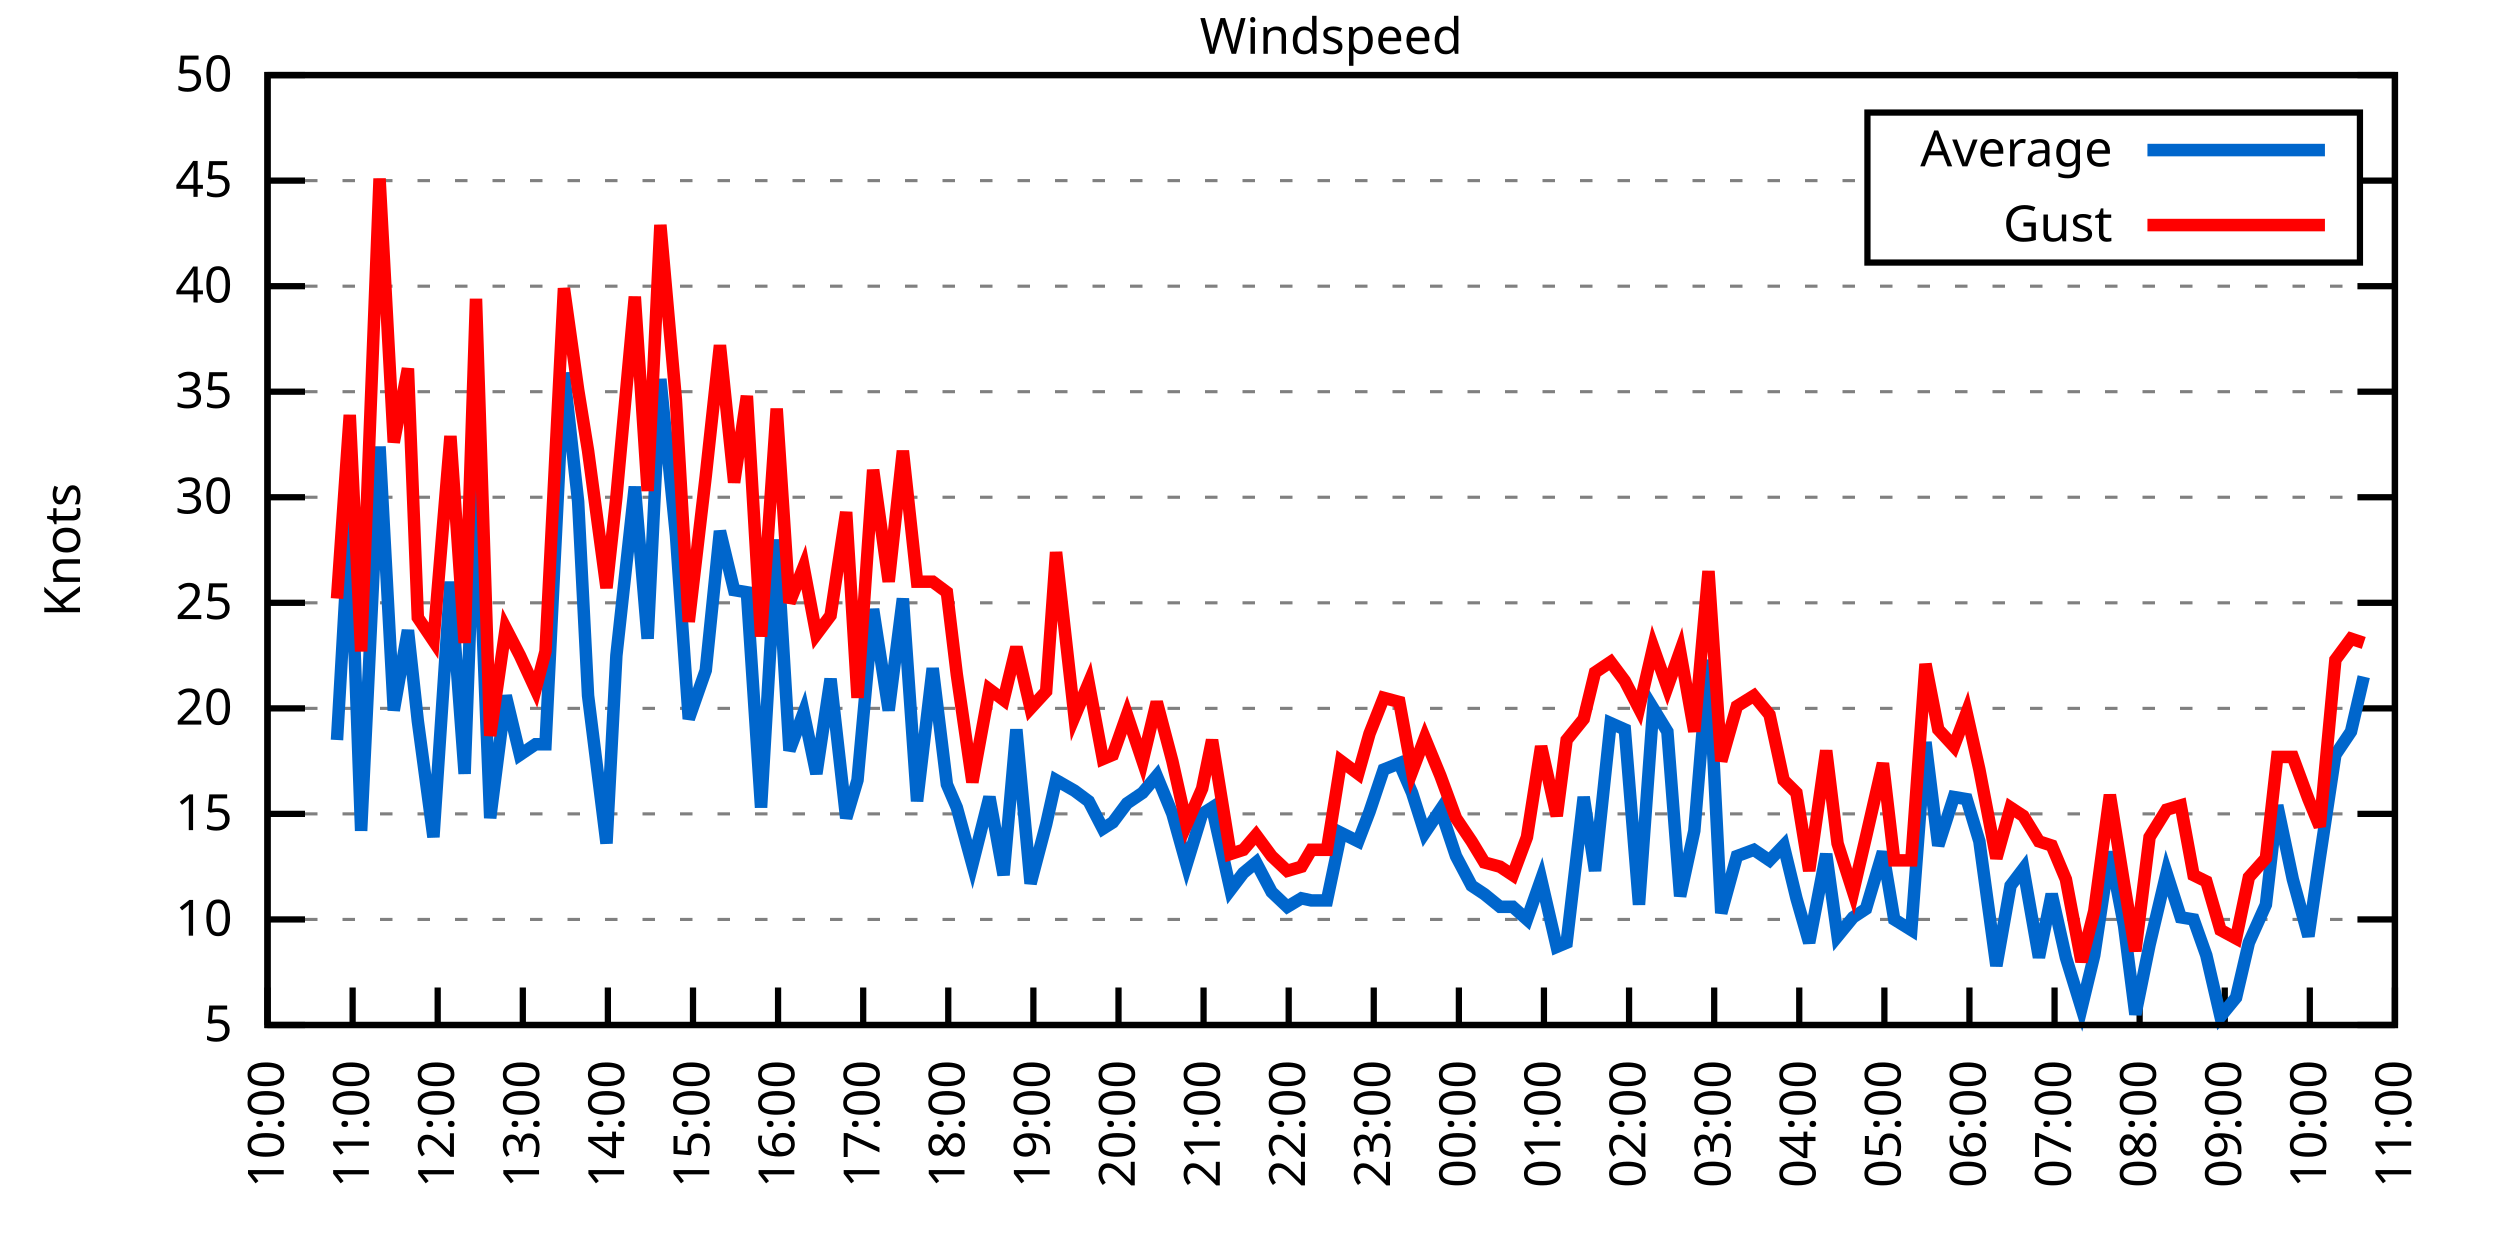
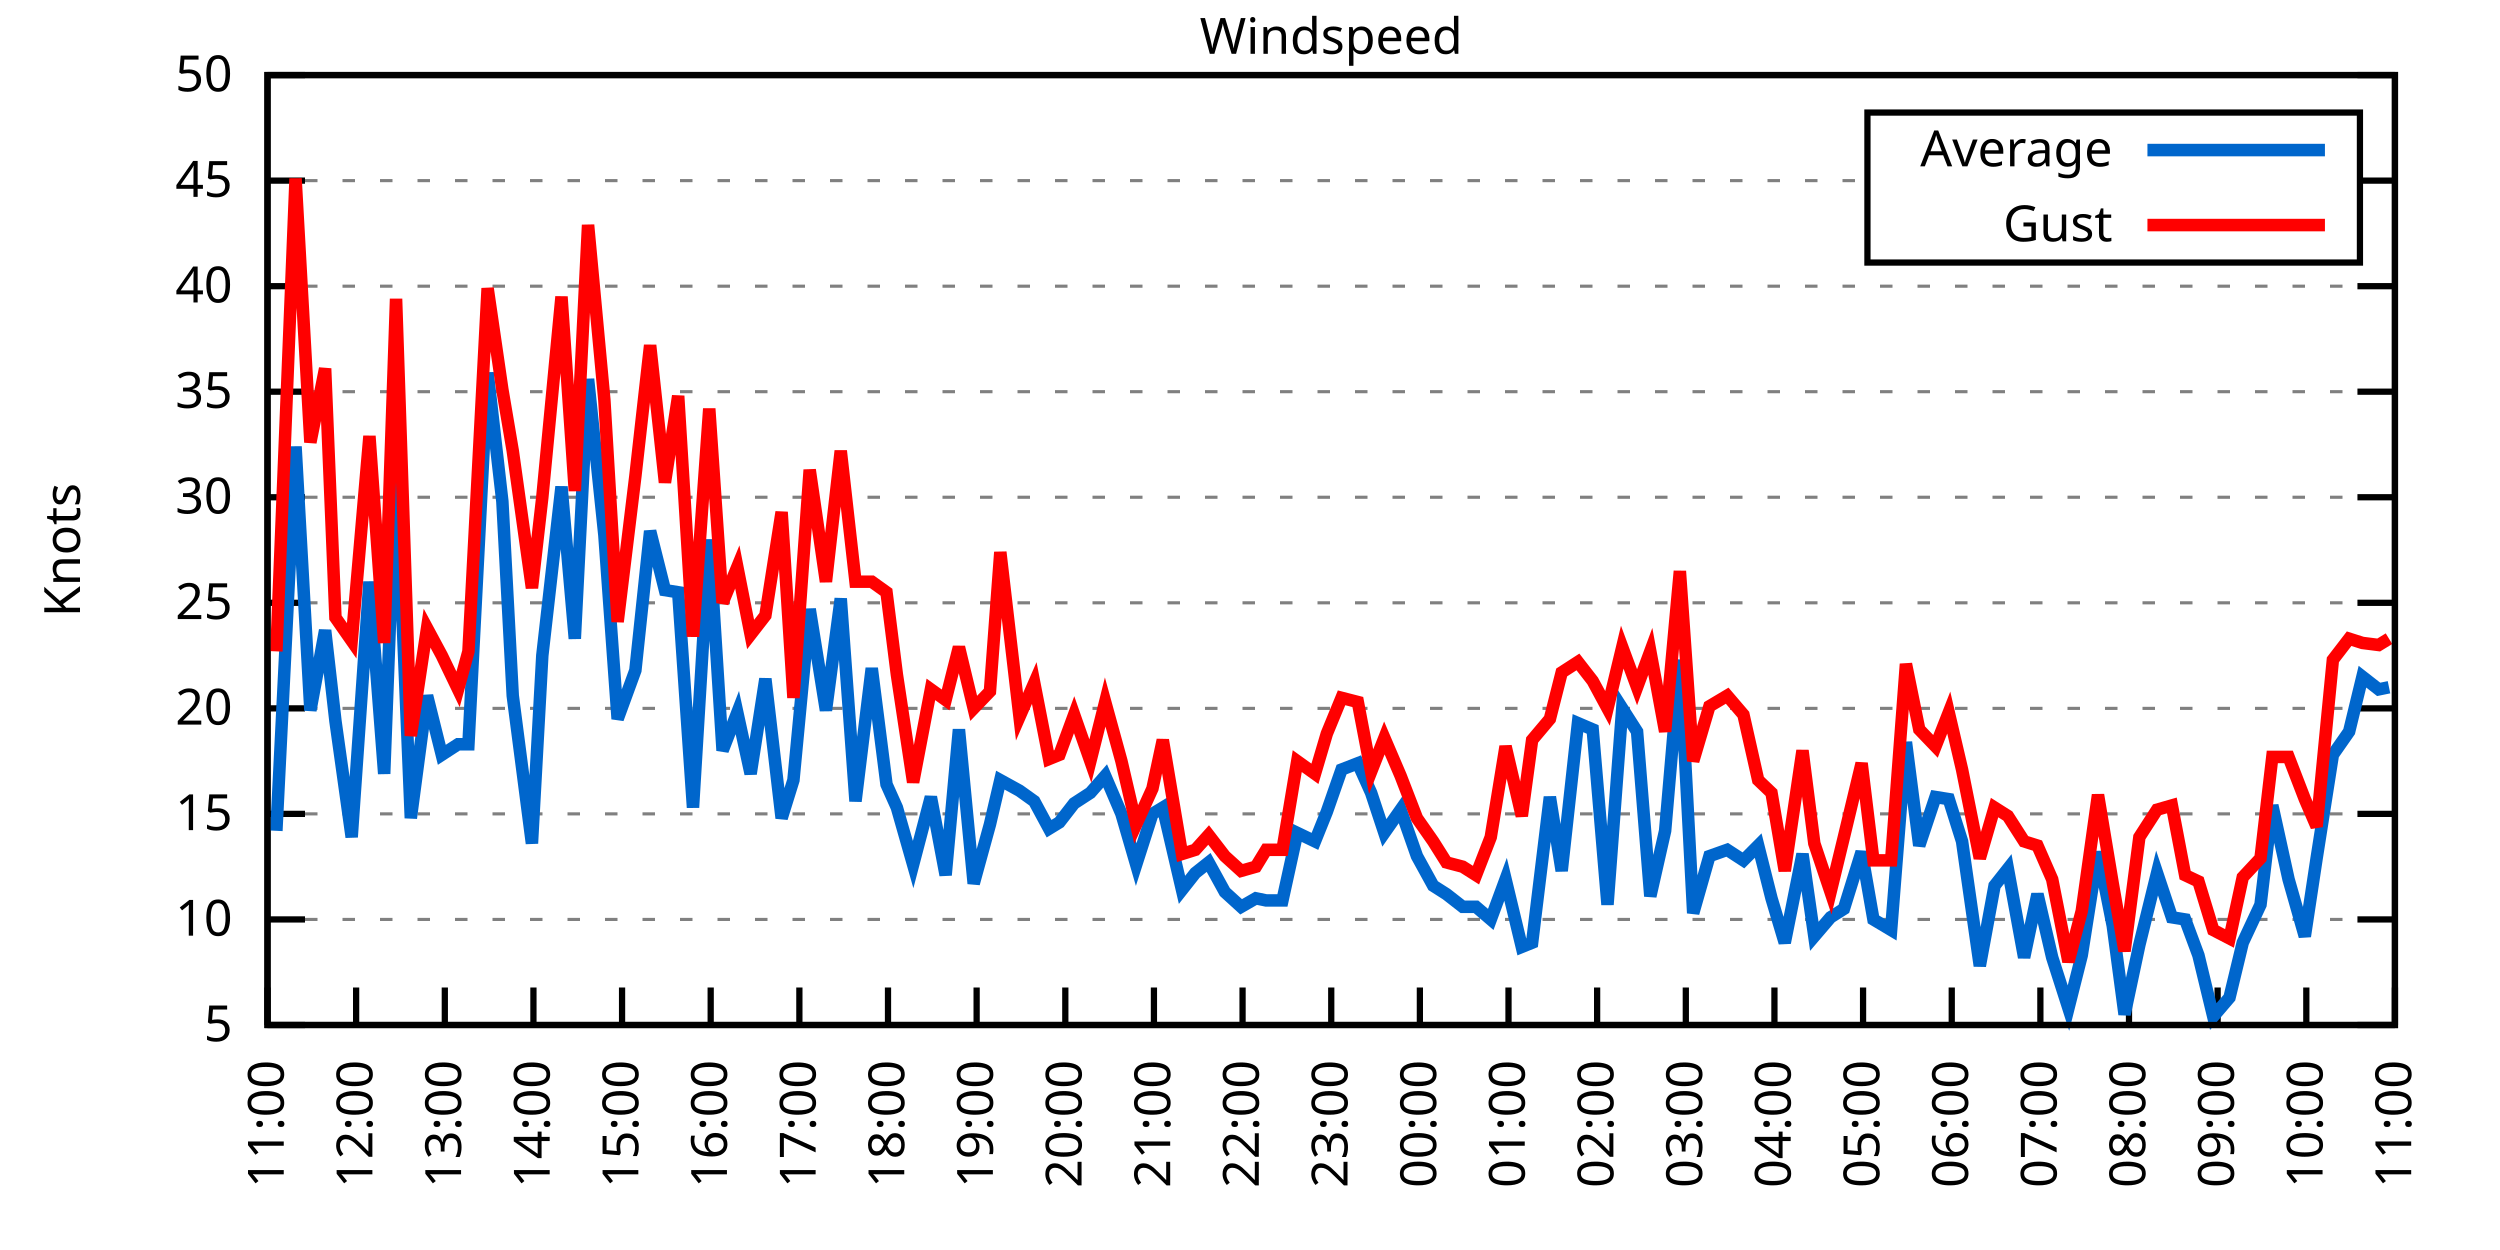
<svg xmlns="http://www.w3.org/2000/svg" xmlns:xlink="http://www.w3.org/1999/xlink" width="400" height="200" viewBox="0 0 400 200">
  <g id="gnuplot_canvas">
    <rect x="0" y="0" width="400" height="200" fill="none" />
    <defs>
      <circle id="gpDot" r="0.5" stroke-width="0.5" stroke="currentColor" />
      <path id="gpPt0" stroke-width="0.333" stroke="currentColor" d="M-1,0 h2 M0,-1 v2" />
      <path id="gpPt1" stroke-width="0.333" stroke="currentColor" d="M-1,-1 L1,1 M1,-1 L-1,1" />
      <path id="gpPt2" stroke-width="0.333" stroke="currentColor" d="M-1,0 L1,0 M0,-1 L0,1 M-1,-1 L1,1 M-1,1 L1,-1" />
      <rect id="gpPt3" stroke-width="0.333" stroke="currentColor" x="-1" y="-1" width="2" height="2" />
      <rect id="gpPt4" stroke-width="0.333" stroke="currentColor" fill="currentColor" x="-1" y="-1" width="2" height="2" />
      <circle id="gpPt5" stroke-width="0.333" stroke="currentColor" cx="0" cy="0" r="1" />
      <use xlink:href="#gpPt5" id="gpPt6" fill="currentColor" stroke="none" />
      <path id="gpPt7" stroke-width="0.333" stroke="currentColor" d="M0,-1.33 L-1.33,0.67 L1.33,0.67 z" />
      <use xlink:href="#gpPt7" id="gpPt8" fill="currentColor" stroke="none" />
      <use xlink:href="#gpPt7" id="gpPt9" stroke="currentColor" transform="rotate(180)" />
      <use xlink:href="#gpPt9" id="gpPt10" fill="currentColor" stroke="none" />
      <use xlink:href="#gpPt3" id="gpPt11" stroke="currentColor" transform="rotate(45)" />
      <use xlink:href="#gpPt11" id="gpPt12" fill="currentColor" stroke="none" />
      <path id="gpPt13" stroke-width="0.333" stroke="currentColor" d="M0,1.330 L1.265,0.411 L0.782,-1.067 L-0.782,-1.076 L-1.265,0.411 z" />
      <use xlink:href="#gpPt13" id="gpPt14" fill="currentColor" stroke="none" />
      <filter id="textbox" filterUnits="objectBoundingBox" x="0" y="0" height="1" width="1">
        <feFlood flood-color="white" flood-opacity="1" result="bgnd" />
        <feComposite in="SourceGraphic" in2="bgnd" operator="atop" />
      </filter>
      <filter id="greybox" filterUnits="objectBoundingBox" x="0" y="0" height="1" width="1">
        <feFlood flood-color="lightgrey" flood-opacity="1" result="grey" />
        <feComposite in="SourceGraphic" in2="grey" operator="atop" />
      </filter>
    </defs>
    <g fill="none" color="white" stroke="currentColor" stroke-width="1.00" stroke-linecap="butt" stroke-linejoin="miter">
</g>
    <g fill="none" color="black" stroke="currentColor" stroke-width="1.00" stroke-linecap="butt" stroke-linejoin="miter">
      <g stroke="none" shape-rendering="crispEdges">
        <polygon fill="rgb(255, 255, 255)" points="42.80,164.00 383.18,164.00 383.18,12.02 42.80,12.02 " />
      </g>
    </g>
    <g fill="none" color="black" stroke="currentColor" stroke-width="1.00" stroke-linecap="butt" stroke-linejoin="miter">
</g>
    <g fill="none" color="black" stroke="black" stroke-width="0.50" stroke-linecap="butt" stroke-linejoin="miter">
</g>
    <g fill="none" color="gray" stroke="currentColor" stroke-width="0.50" stroke-linecap="butt" stroke-linejoin="miter">
      <path stroke="gray" stroke-dasharray="2,4" class="gridline" d="M42.80,164.00 L383.19,164.00  " />
    </g>
    <g fill="none" color="gray" stroke="gray" stroke-width="1.00" stroke-linecap="butt" stroke-linejoin="miter">
</g>
    <g fill="none" color="black" stroke="currentColor" stroke-width="1.00" stroke-linecap="butt" stroke-linejoin="miter">
      <path stroke="black" d="M42.80,164.00 L48.80,164.00 M383.19,164.00 L377.19,164.00  " />
      <g transform="translate(37.20,166.60)" stroke="none" fill="black" font-family="Sans" font-size="8.00" text-anchor="end">
        <text>
          <tspan font-family="Sans"> 5</tspan>
        </text>
      </g>
    </g>
    <g fill="none" color="black" stroke="currentColor" stroke-width="1.00" stroke-linecap="butt" stroke-linejoin="miter">
</g>
    <g fill="none" color="black" stroke="black" stroke-width="0.50" stroke-linecap="butt" stroke-linejoin="miter">
</g>
    <g fill="none" color="gray" stroke="currentColor" stroke-width="0.50" stroke-linecap="butt" stroke-linejoin="miter">
      <path stroke="gray" stroke-dasharray="2,4" class="gridline" d="M42.80,147.11 L383.19,147.11  " />
    </g>
    <g fill="none" color="gray" stroke="gray" stroke-width="1.00" stroke-linecap="butt" stroke-linejoin="miter">
</g>
    <g fill="none" color="black" stroke="currentColor" stroke-width="1.00" stroke-linecap="butt" stroke-linejoin="miter">
      <path stroke="black" d="M42.80,147.11 L48.80,147.11 M383.19,147.11 L377.19,147.11  " />
      <g transform="translate(37.20,149.71)" stroke="none" fill="black" font-family="Sans" font-size="8.00" text-anchor="end">
        <text>
          <tspan font-family="Sans"> 10</tspan>
        </text>
      </g>
    </g>
    <g fill="none" color="black" stroke="currentColor" stroke-width="1.00" stroke-linecap="butt" stroke-linejoin="miter">
</g>
    <g fill="none" color="black" stroke="black" stroke-width="0.50" stroke-linecap="butt" stroke-linejoin="miter">
</g>
    <g fill="none" color="gray" stroke="currentColor" stroke-width="0.50" stroke-linecap="butt" stroke-linejoin="miter">
      <path stroke="gray" stroke-dasharray="2,4" class="gridline" d="M42.80,130.22 L383.19,130.22  " />
    </g>
    <g fill="none" color="gray" stroke="gray" stroke-width="1.00" stroke-linecap="butt" stroke-linejoin="miter">
</g>
    <g fill="none" color="black" stroke="currentColor" stroke-width="1.00" stroke-linecap="butt" stroke-linejoin="miter">
      <path stroke="black" d="M42.80,130.22 L48.80,130.22 M383.19,130.22 L377.19,130.22  " />
      <g transform="translate(37.20,132.82)" stroke="none" fill="black" font-family="Sans" font-size="8.00" text-anchor="end">
        <text>
          <tspan font-family="Sans"> 15</tspan>
        </text>
      </g>
    </g>
    <g fill="none" color="black" stroke="currentColor" stroke-width="1.00" stroke-linecap="butt" stroke-linejoin="miter">
</g>
    <g fill="none" color="black" stroke="black" stroke-width="0.50" stroke-linecap="butt" stroke-linejoin="miter">
</g>
    <g fill="none" color="gray" stroke="currentColor" stroke-width="0.50" stroke-linecap="butt" stroke-linejoin="miter">
      <path stroke="gray" stroke-dasharray="2,4" class="gridline" d="M42.80,113.34 L383.19,113.34  " />
    </g>
    <g fill="none" color="gray" stroke="gray" stroke-width="1.00" stroke-linecap="butt" stroke-linejoin="miter">
</g>
    <g fill="none" color="black" stroke="currentColor" stroke-width="1.00" stroke-linecap="butt" stroke-linejoin="miter">
      <path stroke="black" d="M42.80,113.34 L48.80,113.34 M383.19,113.34 L377.19,113.34  " />
      <g transform="translate(37.20,115.94)" stroke="none" fill="black" font-family="Sans" font-size="8.00" text-anchor="end">
        <text>
          <tspan font-family="Sans"> 20</tspan>
        </text>
      </g>
    </g>
    <g fill="none" color="black" stroke="currentColor" stroke-width="1.00" stroke-linecap="butt" stroke-linejoin="miter">
</g>
    <g fill="none" color="black" stroke="black" stroke-width="0.50" stroke-linecap="butt" stroke-linejoin="miter">
</g>
    <g fill="none" color="gray" stroke="currentColor" stroke-width="0.50" stroke-linecap="butt" stroke-linejoin="miter">
      <path stroke="gray" stroke-dasharray="2,4" class="gridline" d="M42.80,96.45 L383.19,96.45  " />
    </g>
    <g fill="none" color="gray" stroke="gray" stroke-width="1.00" stroke-linecap="butt" stroke-linejoin="miter">
</g>
    <g fill="none" color="black" stroke="currentColor" stroke-width="1.00" stroke-linecap="butt" stroke-linejoin="miter">
      <path stroke="black" d="M42.80,96.45 L48.80,96.45 M383.19,96.45 L377.19,96.45  " />
      <g transform="translate(37.20,99.05)" stroke="none" fill="black" font-family="Sans" font-size="8.00" text-anchor="end">
        <text>
          <tspan font-family="Sans"> 25</tspan>
        </text>
      </g>
    </g>
    <g fill="none" color="black" stroke="currentColor" stroke-width="1.00" stroke-linecap="butt" stroke-linejoin="miter">
</g>
    <g fill="none" color="black" stroke="black" stroke-width="0.50" stroke-linecap="butt" stroke-linejoin="miter">
</g>
    <g fill="none" color="gray" stroke="currentColor" stroke-width="0.50" stroke-linecap="butt" stroke-linejoin="miter">
      <path stroke="gray" stroke-dasharray="2,4" class="gridline" d="M42.80,79.56 L383.19,79.56  " />
    </g>
    <g fill="none" color="gray" stroke="gray" stroke-width="1.00" stroke-linecap="butt" stroke-linejoin="miter">
</g>
    <g fill="none" color="black" stroke="currentColor" stroke-width="1.00" stroke-linecap="butt" stroke-linejoin="miter">
      <path stroke="black" d="M42.80,79.56 L48.80,79.56 M383.19,79.56 L377.19,79.56  " />
      <g transform="translate(37.20,82.16)" stroke="none" fill="black" font-family="Sans" font-size="8.00" text-anchor="end">
        <text>
          <tspan font-family="Sans"> 30</tspan>
        </text>
      </g>
    </g>
    <g fill="none" color="black" stroke="currentColor" stroke-width="1.00" stroke-linecap="butt" stroke-linejoin="miter">
</g>
    <g fill="none" color="black" stroke="black" stroke-width="0.50" stroke-linecap="butt" stroke-linejoin="miter">
</g>
    <g fill="none" color="gray" stroke="currentColor" stroke-width="0.50" stroke-linecap="butt" stroke-linejoin="miter">
      <path stroke="gray" stroke-dasharray="2,4" class="gridline" d="M42.80,62.67 L383.19,62.67  " />
    </g>
    <g fill="none" color="gray" stroke="gray" stroke-width="1.00" stroke-linecap="butt" stroke-linejoin="miter">
</g>
    <g fill="none" color="black" stroke="currentColor" stroke-width="1.00" stroke-linecap="butt" stroke-linejoin="miter">
      <path stroke="black" d="M42.80,62.67 L48.80,62.67 M383.19,62.67 L377.19,62.67  " />
      <g transform="translate(37.20,65.27)" stroke="none" fill="black" font-family="Sans" font-size="8.00" text-anchor="end">
        <text>
          <tspan font-family="Sans"> 35</tspan>
        </text>
      </g>
    </g>
    <g fill="none" color="black" stroke="currentColor" stroke-width="1.00" stroke-linecap="butt" stroke-linejoin="miter">
</g>
    <g fill="none" color="black" stroke="black" stroke-width="0.50" stroke-linecap="butt" stroke-linejoin="miter">
</g>
    <g fill="none" color="gray" stroke="currentColor" stroke-width="0.50" stroke-linecap="butt" stroke-linejoin="miter">
      <path stroke="gray" stroke-dasharray="2,4" class="gridline" d="M42.80,45.79 L383.19,45.79  " />
    </g>
    <g fill="none" color="gray" stroke="gray" stroke-width="1.00" stroke-linecap="butt" stroke-linejoin="miter">
</g>
    <g fill="none" color="black" stroke="currentColor" stroke-width="1.00" stroke-linecap="butt" stroke-linejoin="miter">
      <path stroke="black" d="M42.80,45.79 L48.80,45.79 M383.19,45.79 L377.19,45.79  " />
      <g transform="translate(37.20,48.39)" stroke="none" fill="black" font-family="Sans" font-size="8.00" text-anchor="end">
        <text>
          <tspan font-family="Sans"> 40</tspan>
        </text>
      </g>
    </g>
    <g fill="none" color="black" stroke="currentColor" stroke-width="1.00" stroke-linecap="butt" stroke-linejoin="miter">
</g>
    <g fill="none" color="black" stroke="black" stroke-width="0.50" stroke-linecap="butt" stroke-linejoin="miter">
</g>
    <g fill="none" color="gray" stroke="currentColor" stroke-width="0.50" stroke-linecap="butt" stroke-linejoin="miter">
      <path stroke="gray" stroke-dasharray="2,4" class="gridline" d="M42.80,28.90 L298.79,28.90 M377.59,28.90 L383.19,28.90  " />
    </g>
    <g fill="none" color="gray" stroke="gray" stroke-width="1.00" stroke-linecap="butt" stroke-linejoin="miter">
</g>
    <g fill="none" color="black" stroke="currentColor" stroke-width="1.00" stroke-linecap="butt" stroke-linejoin="miter">
      <path stroke="black" d="M42.80,28.90 L48.80,28.90 M383.19,28.90 L377.19,28.90  " />
      <g transform="translate(37.20,31.50)" stroke="none" fill="black" font-family="Sans" font-size="8.00" text-anchor="end">
        <text>
          <tspan font-family="Sans"> 45</tspan>
        </text>
      </g>
    </g>
    <g fill="none" color="black" stroke="currentColor" stroke-width="1.00" stroke-linecap="butt" stroke-linejoin="miter">
</g>
    <g fill="none" color="black" stroke="black" stroke-width="0.50" stroke-linecap="butt" stroke-linejoin="miter">
</g>
    <g fill="none" color="gray" stroke="currentColor" stroke-width="0.50" stroke-linecap="butt" stroke-linejoin="miter">
      <path stroke="gray" stroke-dasharray="2,4" class="gridline" d="M42.80,12.01 L383.19,12.01  " />
    </g>
    <g fill="none" color="gray" stroke="gray" stroke-width="1.00" stroke-linecap="butt" stroke-linejoin="miter">
</g>
    <g fill="none" color="black" stroke="currentColor" stroke-width="1.00" stroke-linecap="butt" stroke-linejoin="miter">
      <path stroke="black" d="M42.80,12.01 L48.80,12.01 M383.19,12.01 L377.19,12.01  " />
      <g transform="translate(37.20,14.61)" stroke="none" fill="black" font-family="Sans" font-size="8.00" text-anchor="end">
        <text>
          <tspan font-family="Sans"> 50</tspan>
        </text>
      </g>
    </g>
    <g fill="none" color="black" stroke="currentColor" stroke-width="1.00" stroke-linecap="butt" stroke-linejoin="miter">
      <path stroke="black" d="M42.80,164.00 L42.80,158.00  " />
      <g transform="translate(45.40,169.60) rotate(270.00)" stroke="none" fill="black" font-family="Sans" font-size="8.00" text-anchor="end">
        <text>
-           <tspan font-family="Sans">10:00</tspan>
-         </text>
-       </g>
-     </g>
-     <g fill="none" color="black" stroke="currentColor" stroke-width="1.00" stroke-linecap="butt" stroke-linejoin="miter">
-       <path stroke="black" d="M56.42,164.00 L56.42,158.00  " />
-       <g transform="translate(59.02,169.60) rotate(270.00)" stroke="none" fill="black" font-family="Sans" font-size="8.00" text-anchor="end">
-         <text>
          <tspan font-family="Sans">11:00</tspan>
        </text>
      </g>
    </g>
    <g fill="none" color="black" stroke="currentColor" stroke-width="1.00" stroke-linecap="butt" stroke-linejoin="miter">
-       <path stroke="black" d="M70.03,164.00 L70.03,158.00  " />
-       <g transform="translate(72.63,169.60) rotate(270.00)" stroke="none" fill="black" font-family="Sans" font-size="8.00" text-anchor="end">
+       <path stroke="black" d="M56.98,164.00 L56.98,158.00  " />
+       <g transform="translate(59.58,169.60) rotate(270.00)" stroke="none" fill="black" font-family="Sans" font-size="8.00" text-anchor="end">
        <text>
          <tspan font-family="Sans">12:00</tspan>
        </text>
      </g>
    </g>
    <g fill="none" color="black" stroke="currentColor" stroke-width="1.00" stroke-linecap="butt" stroke-linejoin="miter">
-       <path stroke="black" d="M83.65,164.00 L83.65,158.00  " />
-       <g transform="translate(86.25,169.60) rotate(270.00)" stroke="none" fill="black" font-family="Sans" font-size="8.00" text-anchor="end">
+       <path stroke="black" d="M71.17,164.00 L71.17,158.00  " />
+       <g transform="translate(73.77,169.60) rotate(270.00)" stroke="none" fill="black" font-family="Sans" font-size="8.00" text-anchor="end">
        <text>
          <tspan font-family="Sans">13:00</tspan>
        </text>
      </g>
    </g>
    <g fill="none" color="black" stroke="currentColor" stroke-width="1.00" stroke-linecap="butt" stroke-linejoin="miter">
-       <path stroke="black" d="M97.26,164.00 L97.26,158.00  " />
-       <g transform="translate(99.86,169.60) rotate(270.00)" stroke="none" fill="black" font-family="Sans" font-size="8.00" text-anchor="end">
+       <path stroke="black" d="M85.35,164.00 L85.35,158.00  " />
+       <g transform="translate(87.95,169.60) rotate(270.00)" stroke="none" fill="black" font-family="Sans" font-size="8.00" text-anchor="end">
        <text>
          <tspan font-family="Sans">14:00</tspan>
        </text>
      </g>
    </g>
    <g fill="none" color="black" stroke="currentColor" stroke-width="1.00" stroke-linecap="butt" stroke-linejoin="miter">
-       <path stroke="black" d="M110.88,164.00 L110.88,158.00  " />
-       <g transform="translate(113.48,169.60) rotate(270.00)" stroke="none" fill="black" font-family="Sans" font-size="8.00" text-anchor="end">
+       <path stroke="black" d="M99.53,164.00 L99.53,158.00  " />
+       <g transform="translate(102.13,169.60) rotate(270.00)" stroke="none" fill="black" font-family="Sans" font-size="8.00" text-anchor="end">
        <text>
          <tspan font-family="Sans">15:00</tspan>
        </text>
      </g>
    </g>
    <g fill="none" color="black" stroke="currentColor" stroke-width="1.00" stroke-linecap="butt" stroke-linejoin="miter">
-       <path stroke="black" d="M124.49,164.00 L124.49,158.00  " />
-       <g transform="translate(127.09,169.60) rotate(270.00)" stroke="none" fill="black" font-family="Sans" font-size="8.00" text-anchor="end">
+       <path stroke="black" d="M113.71,164.00 L113.71,158.00  " />
+       <g transform="translate(116.31,169.60) rotate(270.00)" stroke="none" fill="black" font-family="Sans" font-size="8.00" text-anchor="end">
        <text>
          <tspan font-family="Sans">16:00</tspan>
        </text>
      </g>
    </g>
    <g fill="none" color="black" stroke="currentColor" stroke-width="1.00" stroke-linecap="butt" stroke-linejoin="miter">
-       <path stroke="black" d="M138.11,164.00 L138.11,158.00  " />
-       <g transform="translate(140.71,169.60) rotate(270.00)" stroke="none" fill="black" font-family="Sans" font-size="8.00" text-anchor="end">
+       <path stroke="black" d="M127.90,164.00 L127.90,158.00  " />
+       <g transform="translate(130.50,169.60) rotate(270.00)" stroke="none" fill="black" font-family="Sans" font-size="8.00" text-anchor="end">
        <text>
          <tspan font-family="Sans">17:00</tspan>
        </text>
      </g>
    </g>
    <g fill="none" color="black" stroke="currentColor" stroke-width="1.00" stroke-linecap="butt" stroke-linejoin="miter">
-       <path stroke="black" d="M151.72,164.00 L151.72,158.00  " />
-       <g transform="translate(154.32,169.60) rotate(270.00)" stroke="none" fill="black" font-family="Sans" font-size="8.00" text-anchor="end">
+       <path stroke="black" d="M142.08,164.00 L142.08,158.00  " />
+       <g transform="translate(144.68,169.60) rotate(270.00)" stroke="none" fill="black" font-family="Sans" font-size="8.00" text-anchor="end">
        <text>
          <tspan font-family="Sans">18:00</tspan>
        </text>
      </g>
    </g>
    <g fill="none" color="black" stroke="currentColor" stroke-width="1.00" stroke-linecap="butt" stroke-linejoin="miter">
-       <path stroke="black" d="M165.34,164.00 L165.34,158.00  " />
-       <g transform="translate(167.94,169.60) rotate(270.00)" stroke="none" fill="black" font-family="Sans" font-size="8.00" text-anchor="end">
+       <path stroke="black" d="M156.26,164.00 L156.26,158.00  " />
+       <g transform="translate(158.86,169.60) rotate(270.00)" stroke="none" fill="black" font-family="Sans" font-size="8.00" text-anchor="end">
        <text>
          <tspan font-family="Sans">19:00</tspan>
        </text>
      </g>
    </g>
    <g fill="none" color="black" stroke="currentColor" stroke-width="1.00" stroke-linecap="butt" stroke-linejoin="miter">
-       <path stroke="black" d="M178.96,164.00 L178.96,158.00  " />
-       <g transform="translate(181.56,169.60) rotate(270.00)" stroke="none" fill="black" font-family="Sans" font-size="8.00" text-anchor="end">
+       <path stroke="black" d="M170.45,164.00 L170.45,158.00  " />
+       <g transform="translate(173.05,169.60) rotate(270.00)" stroke="none" fill="black" font-family="Sans" font-size="8.00" text-anchor="end">
        <text>
          <tspan font-family="Sans">20:00</tspan>
        </text>
      </g>
    </g>
    <g fill="none" color="black" stroke="currentColor" stroke-width="1.00" stroke-linecap="butt" stroke-linejoin="miter">
-       <path stroke="black" d="M192.57,164.00 L192.57,158.00  " />
-       <g transform="translate(195.17,169.60) rotate(270.00)" stroke="none" fill="black" font-family="Sans" font-size="8.00" text-anchor="end">
+       <path stroke="black" d="M184.63,164.00 L184.63,158.00  " />
+       <g transform="translate(187.23,169.60) rotate(270.00)" stroke="none" fill="black" font-family="Sans" font-size="8.00" text-anchor="end">
        <text>
          <tspan font-family="Sans">21:00</tspan>
        </text>
      </g>
    </g>
    <g fill="none" color="black" stroke="currentColor" stroke-width="1.00" stroke-linecap="butt" stroke-linejoin="miter">
-       <path stroke="black" d="M206.19,164.00 L206.19,158.00  " />
-       <g transform="translate(208.79,169.60) rotate(270.00)" stroke="none" fill="black" font-family="Sans" font-size="8.00" text-anchor="end">
+       <path stroke="black" d="M198.81,164.00 L198.81,158.00  " />
+       <g transform="translate(201.41,169.60) rotate(270.00)" stroke="none" fill="black" font-family="Sans" font-size="8.00" text-anchor="end">
        <text>
          <tspan font-family="Sans">22:00</tspan>
        </text>
      </g>
    </g>
    <g fill="none" color="black" stroke="currentColor" stroke-width="1.00" stroke-linecap="butt" stroke-linejoin="miter">
-       <path stroke="black" d="M219.80,164.00 L219.80,158.00  " />
-       <g transform="translate(222.40,169.60) rotate(270.00)" stroke="none" fill="black" font-family="Sans" font-size="8.00" text-anchor="end">
+       <path stroke="black" d="M213.00,164.00 L213.00,158.00  " />
+       <g transform="translate(215.60,169.60) rotate(270.00)" stroke="none" fill="black" font-family="Sans" font-size="8.00" text-anchor="end">
        <text>
          <tspan font-family="Sans">23:00</tspan>
        </text>
      </g>
    </g>
    <g fill="none" color="black" stroke="currentColor" stroke-width="1.00" stroke-linecap="butt" stroke-linejoin="miter">
-       <path stroke="black" d="M233.42,164.00 L233.42,158.00  " />
-       <g transform="translate(236.02,169.60) rotate(270.00)" stroke="none" fill="black" font-family="Sans" font-size="8.00" text-anchor="end">
+       <path stroke="black" d="M227.18,164.00 L227.18,158.00  " />
+       <g transform="translate(229.78,169.60) rotate(270.00)" stroke="none" fill="black" font-family="Sans" font-size="8.00" text-anchor="end">
        <text>
          <tspan font-family="Sans">00:00</tspan>
        </text>
      </g>
    </g>
    <g fill="none" color="black" stroke="currentColor" stroke-width="1.00" stroke-linecap="butt" stroke-linejoin="miter">
-       <path stroke="black" d="M247.03,164.00 L247.03,158.00  " />
-       <g transform="translate(249.63,169.60) rotate(270.00)" stroke="none" fill="black" font-family="Sans" font-size="8.00" text-anchor="end">
+       <path stroke="black" d="M241.36,164.00 L241.36,158.00  " />
+       <g transform="translate(243.96,169.60) rotate(270.00)" stroke="none" fill="black" font-family="Sans" font-size="8.00" text-anchor="end">
        <text>
          <tspan font-family="Sans">01:00</tspan>
        </text>
      </g>
    </g>
    <g fill="none" color="black" stroke="currentColor" stroke-width="1.00" stroke-linecap="butt" stroke-linejoin="miter">
-       <path stroke="black" d="M260.65,164.00 L260.65,158.00  " />
-       <g transform="translate(263.25,169.60) rotate(270.00)" stroke="none" fill="black" font-family="Sans" font-size="8.00" text-anchor="end">
+       <path stroke="black" d="M255.54,164.00 L255.54,158.00  " />
+       <g transform="translate(258.14,169.60) rotate(270.00)" stroke="none" fill="black" font-family="Sans" font-size="8.00" text-anchor="end">
        <text>
          <tspan font-family="Sans">02:00</tspan>
        </text>
      </g>
    </g>
    <g fill="none" color="black" stroke="currentColor" stroke-width="1.00" stroke-linecap="butt" stroke-linejoin="miter">
-       <path stroke="black" d="M274.27,164.00 L274.27,158.00  " />
-       <g transform="translate(276.87,169.60) rotate(270.00)" stroke="none" fill="black" font-family="Sans" font-size="8.00" text-anchor="end">
+       <path stroke="black" d="M269.73,164.00 L269.73,158.00  " />
+       <g transform="translate(272.33,169.60) rotate(270.00)" stroke="none" fill="black" font-family="Sans" font-size="8.00" text-anchor="end">
        <text>
          <tspan font-family="Sans">03:00</tspan>
        </text>
      </g>
    </g>
    <g fill="none" color="black" stroke="currentColor" stroke-width="1.00" stroke-linecap="butt" stroke-linejoin="miter">
-       <path stroke="black" d="M287.88,164.00 L287.88,158.00  " />
-       <g transform="translate(290.48,169.60) rotate(270.00)" stroke="none" fill="black" font-family="Sans" font-size="8.00" text-anchor="end">
+       <path stroke="black" d="M283.91,164.00 L283.91,158.00  " />
+       <g transform="translate(286.51,169.60) rotate(270.00)" stroke="none" fill="black" font-family="Sans" font-size="8.00" text-anchor="end">
        <text>
          <tspan font-family="Sans">04:00</tspan>
        </text>
      </g>
    </g>
    <g fill="none" color="black" stroke="currentColor" stroke-width="1.00" stroke-linecap="butt" stroke-linejoin="miter">
-       <path stroke="black" d="M301.50,164.00 L301.50,158.00  " />
-       <g transform="translate(304.10,169.60) rotate(270.00)" stroke="none" fill="black" font-family="Sans" font-size="8.00" text-anchor="end">
+       <path stroke="black" d="M298.09,164.00 L298.09,158.00  " />
+       <g transform="translate(300.69,169.60) rotate(270.00)" stroke="none" fill="black" font-family="Sans" font-size="8.00" text-anchor="end">
        <text>
          <tspan font-family="Sans">05:00</tspan>
        </text>
      </g>
    </g>
    <g fill="none" color="black" stroke="currentColor" stroke-width="1.00" stroke-linecap="butt" stroke-linejoin="miter">
-       <path stroke="black" d="M315.11,164.00 L315.11,158.00  " />
-       <g transform="translate(317.71,169.60) rotate(270.00)" stroke="none" fill="black" font-family="Sans" font-size="8.00" text-anchor="end">
+       <path stroke="black" d="M312.28,164.00 L312.28,158.00  " />
+       <g transform="translate(314.88,169.60) rotate(270.00)" stroke="none" fill="black" font-family="Sans" font-size="8.00" text-anchor="end">
        <text>
          <tspan font-family="Sans">06:00</tspan>
        </text>
      </g>
    </g>
    <g fill="none" color="black" stroke="currentColor" stroke-width="1.00" stroke-linecap="butt" stroke-linejoin="miter">
-       <path stroke="black" d="M328.73,164.00 L328.73,158.00  " />
-       <g transform="translate(331.33,169.60) rotate(270.00)" stroke="none" fill="black" font-family="Sans" font-size="8.00" text-anchor="end">
+       <path stroke="black" d="M326.46,164.00 L326.46,158.00  " />
+       <g transform="translate(329.06,169.60) rotate(270.00)" stroke="none" fill="black" font-family="Sans" font-size="8.00" text-anchor="end">
        <text>
          <tspan font-family="Sans">07:00</tspan>
        </text>
      </g>
    </g>
    <g fill="none" color="black" stroke="currentColor" stroke-width="1.00" stroke-linecap="butt" stroke-linejoin="miter">
-       <path stroke="black" d="M342.34,164.00 L342.34,158.00  " />
-       <g transform="translate(344.94,169.60) rotate(270.00)" stroke="none" fill="black" font-family="Sans" font-size="8.00" text-anchor="end">
+       <path stroke="black" d="M340.64,164.00 L340.64,158.00  " />
+       <g transform="translate(343.24,169.60) rotate(270.00)" stroke="none" fill="black" font-family="Sans" font-size="8.00" text-anchor="end">
        <text>
          <tspan font-family="Sans">08:00</tspan>
        </text>
      </g>
    </g>
    <g fill="none" color="black" stroke="currentColor" stroke-width="1.00" stroke-linecap="butt" stroke-linejoin="miter">
-       <path stroke="black" d="M355.96,164.00 L355.96,158.00  " />
-       <g transform="translate(358.56,169.60) rotate(270.00)" stroke="none" fill="black" font-family="Sans" font-size="8.00" text-anchor="end">
+       <path stroke="black" d="M354.82,164.00 L354.82,158.00  " />
+       <g transform="translate(357.42,169.60) rotate(270.00)" stroke="none" fill="black" font-family="Sans" font-size="8.00" text-anchor="end">
        <text>
          <tspan font-family="Sans">09:00</tspan>
        </text>
      </g>
    </g>
    <g fill="none" color="black" stroke="currentColor" stroke-width="1.00" stroke-linecap="butt" stroke-linejoin="miter">
-       <path stroke="black" d="M369.57,164.00 L369.57,158.00  " />
-       <g transform="translate(372.17,169.60) rotate(270.00)" stroke="none" fill="black" font-family="Sans" font-size="8.00" text-anchor="end">
+       <path stroke="black" d="M369.01,164.00 L369.01,158.00  " />
+       <g transform="translate(371.61,169.60) rotate(270.00)" stroke="none" fill="black" font-family="Sans" font-size="8.00" text-anchor="end">
        <text>
          <tspan font-family="Sans">10:00</tspan>
        </text>
      </g>
    </g>
    <g fill="none" color="black" stroke="currentColor" stroke-width="1.00" stroke-linecap="butt" stroke-linejoin="miter">
      <path stroke="black" d="M383.19,164.00 L383.19,158.00  " />
      <g transform="translate(385.79,169.60) rotate(270.00)" stroke="none" fill="black" font-family="Sans" font-size="8.00" text-anchor="end">
        <text>
          <tspan font-family="Sans">11:00</tspan>
        </text>
      </g>
    </g>
    <g fill="none" color="black" stroke="currentColor" stroke-width="1.00" stroke-linecap="butt" stroke-linejoin="miter">
</g>
    <g fill="none" color="black" stroke="currentColor" stroke-width="1.00" stroke-linecap="butt" stroke-linejoin="miter">
      <path stroke="black" d="M42.80,12.01 L42.80,164.00 L383.19,164.00 L383.19,12.01 L42.80,12.01 Z  " />
    </g>
    <g fill="none" color="black" stroke="currentColor" stroke-width="1.00" stroke-linecap="butt" stroke-linejoin="miter">
</g>
    <g fill="none" color="black" stroke="currentColor" stroke-width="1.00" stroke-linecap="butt" stroke-linejoin="miter">
      <path stroke="black" d="M298.79,42.01 L298.79,18.01 L377.59,18.01 L377.59,42.01 L298.79,42.01 Z  " />
    </g>
    <g id="Windspeed_plot_1">
      <g fill="none" color="white" stroke="black" stroke-width="2.00" stroke-linecap="butt" stroke-linejoin="miter">
</g>
      <g fill="none" color="black" stroke="currentColor" stroke-width="2.00" stroke-linecap="butt" stroke-linejoin="miter">
        <g transform="translate(337.99,26.61)" stroke="none" fill="black" font-family="Sans" font-size="8.00" text-anchor="end">
          <text>
            <tspan font-family="Sans">Average</tspan>
          </text>
        </g>
      </g>
      <g fill="none" color="black" stroke="currentColor" stroke-width="2.00" stroke-linecap="butt" stroke-linejoin="miter">
-         <path stroke="rgb(  0, 102, 204)" d="M343.59,24.01 L371.99,24.01 M53.92,118.40 L55.96,82.94 L57.78,132.93 L60.73,71.45 L63.00,113.67 L65.27,100.84   L66.85,115.36 L69.35,133.94 L72.07,93.07 L74.34,123.81 L76.16,74.16 L78.43,130.90 L80.92,111.31 L83.19,120.77   L85.69,119.08 L87.28,119.08 L90.23,59.63 L92.50,80.24 L94.09,111.31 L97.04,134.95 L98.62,104.89 L101.57,77.87   L103.62,102.19 L105.66,60.65 L108.15,85.64 L110.20,115.03 L112.92,107.26 L115.19,84.97 L117.46,94.42 L119.50,94.76   L121.77,129.21 L124.27,86.32 L126.31,120.09 L128.58,114.01 L130.62,123.81 L132.89,108.61 L135.39,130.90 L137.20,124.82   L139.70,97.46 L142.19,113.67 L144.46,95.77 L146.73,128.20 L149.23,106.92 L151.50,125.50 L153.09,129.21 L155.58,138.33   L158.31,127.52 L160.57,140.02 L162.62,116.71 L164.89,141.37 L167.38,131.91 L168.97,124.82 L171.92,126.51 L174.19,128.20   L176.46,132.59 L178.05,131.58 L180.32,128.54 L182.81,126.85 L185.08,124.14 L187.58,130.22 L189.85,138.33 L192.34,130.22   L193.93,129.21 L196.88,142.38 L198.93,139.68 L200.97,137.99 L203.46,142.72 L205.96,145.09 L208.23,143.73 L209.82,144.07   L212.31,144.07 L214.58,133.26 L217.31,134.62 L219.12,129.89 L221.39,123.13 L223.89,122.12 L225.93,126.85 L227.97,133.26   L230.47,129.55 L232.96,136.98 L235.46,141.71 L237.50,143.06 L240.00,145.09 L242.04,145.09 L244.31,147.11 L246.58,140.69   L249.08,151.50 L250.66,150.83 L253.39,127.52 L255.20,139.34 L257.70,115.70 L259.97,116.71 L262.24,144.75 L264.51,113.34   L266.78,117.05 L268.82,143.40 L271.09,132.93 L273.36,105.57 L275.40,146.10 L277.90,136.98 L280.62,135.97 L283.12,137.66   L285.38,135.29 L287.43,143.73 L289.47,150.83 L292.19,136.64 L294.01,149.81 L296.50,146.77 L298.55,145.42 L301.27,136.30   L303.08,147.11 L305.81,148.80 L308.08,118.74 L310.12,135.29 L312.62,127.52 L314.66,127.86 L316.70,134.62 L319.42,154.54   L321.69,141.71 L323.74,139.01 L326.23,153.19 L328.27,143.06 L330.54,153.19 L333.04,161.30 L335.08,152.85 L337.58,136.30   L339.85,148.13 L341.66,162.31 L343.93,151.17 L346.65,139.68 L348.92,146.77 L350.97,147.11 L353.01,152.85 L355.28,162.65   L357.77,159.61 L359.82,150.83 L362.54,144.75 L364.36,128.87 L366.85,140.69 L369.35,149.81 L371.16,137.32 L373.66,120.77   L376.16,117.05 L378.20,108.27  " />
+         <path stroke="rgb(  0, 102, 204)" d="M343.59,24.01 L371.99,24.01 M44.22,132.93 L47.29,71.45 L49.66,113.67 L52.02,100.84 L53.67,115.36 L56.27,133.94   L59.11,93.07 L61.47,123.81 L63.37,74.16 L65.73,130.90 L68.33,111.31 L70.69,120.77 L73.29,119.08 L74.95,119.08   L78.02,59.63 L80.38,80.24 L82.04,111.31 L85.11,134.95 L86.77,104.89 L89.84,77.87 L91.97,102.19 L94.09,60.65   L96.70,85.64 L98.82,115.03 L101.66,107.26 L104.02,84.97 L106.39,94.42 L108.51,94.76 L110.88,129.21 L113.48,86.32   L115.61,120.09 L117.97,114.01 L120.10,123.81 L122.46,108.61 L125.06,130.90 L126.95,124.82 L129.55,97.46 L132.15,113.67   L134.52,95.77 L136.88,128.20 L139.48,106.92 L141.84,125.50 L143.50,129.21 L146.10,138.33 L148.94,127.52 L151.30,140.02   L153.43,116.71 L155.79,141.37 L158.39,131.91 L160.05,124.82 L163.12,126.51 L165.48,128.20 L167.85,132.59 L169.50,131.58   L171.86,128.54 L174.46,126.85 L176.83,124.14 L179.43,130.22 L181.79,138.33 L184.39,130.22 L186.05,129.21 L189.12,142.38   L191.25,139.68 L193.38,137.99 L195.98,142.72 L198.58,145.09 L200.94,143.73 L202.59,144.07 L205.19,144.07 L207.56,133.26   L210.39,134.62 L212.29,129.89 L214.65,123.13 L217.25,122.12 L219.38,126.85 L221.50,133.26 L224.10,129.55 L226.71,136.98   L229.31,141.71 L231.43,143.06 L234.03,145.09 L236.16,145.09 L238.52,147.11 L240.89,140.69 L243.49,151.50 L245.14,150.83   L247.98,127.52 L249.87,139.34 L252.47,115.70 L254.83,116.71 L257.20,144.75 L259.56,113.34 L261.93,117.05 L264.05,143.40   L266.42,132.93 L268.78,105.57 L270.91,146.10 L273.51,136.98 L276.35,135.97 L278.95,137.66 L281.31,135.29 L283.44,143.73   L285.56,150.83 L288.40,136.64 L290.29,149.81 L292.89,146.77 L295.02,145.42 L297.86,136.30 L299.75,147.11 L302.58,148.80   L304.95,118.74 L307.08,135.29 L309.68,127.52 L311.80,127.86 L313.93,134.62 L316.77,154.54 L319.13,141.71 L321.26,139.01   L323.86,153.19 L325.99,143.06 L328.35,153.19 L330.95,161.30 L333.08,152.85 L335.68,136.30 L338.04,148.13 L339.93,162.31   L342.30,151.17 L345.13,139.68 L347.50,146.77 L349.62,147.11 L351.75,152.85 L354.12,162.65 L356.72,159.61 L358.84,150.83   L361.68,144.75 L363.57,128.87 L366.17,140.69 L368.77,149.81 L370.66,137.32 L373.26,120.77 L375.86,117.05 L377.99,108.27   L380.59,110.30 L382.24,109.96  " />
      </g>
    </g>
    <g id="Windspeed_plot_2">
      <g fill="none" color="black" stroke="currentColor" stroke-width="2.00" stroke-linecap="butt" stroke-linejoin="miter">
        <g transform="translate(337.99,38.61)" stroke="none" fill="black" font-family="Sans" font-size="8.00" text-anchor="end">
          <text>
            <tspan font-family="Sans">Gust</tspan>
          </text>
        </g>
      </g>
      <g fill="none" color="black" stroke="currentColor" stroke-width="2.00" stroke-linecap="butt" stroke-linejoin="miter">
-         <path stroke="rgb(255,   0,   0)" d="M343.59,36.01 L371.99,36.01 M53.92,95.77 L55.96,66.39 L57.78,104.22 L60.73,28.56 L63.00,70.78 L65.27,58.96   L66.85,98.81 L69.35,102.53 L72.07,69.77 L74.34,102.87 L76.16,47.81 L78.43,117.73 L80.92,100.50 L83.19,104.89   L85.69,110.30 L87.28,104.22 L90.23,46.12 L92.50,62.34 L94.09,72.13 L97.04,94.08 L98.62,79.56 L101.57,47.47   L103.62,78.55 L105.66,35.99 L108.15,64.02 L110.20,99.49 L112.92,76.18 L115.19,55.24 L117.46,77.20 L119.50,63.35   L121.77,101.85 L124.27,65.38 L126.31,96.45 L128.58,90.71 L130.62,101.52 L132.89,98.48 L135.39,81.93 L137.20,111.65   L139.70,75.17 L142.19,93.07 L144.46,72.13 L146.73,93.07 L149.23,93.07 L151.50,94.76 L153.09,107.93 L155.58,125.16   L158.31,110.30 L160.57,111.99 L162.62,103.54 L164.89,113.34 L167.38,110.63 L168.97,88.34 L171.92,114.69 L174.19,109.28   L176.46,121.44 L178.05,120.77 L180.32,114.35 L182.81,121.78 L185.08,112.32 L187.58,121.78 L189.85,131.91 L192.34,126.17   L193.93,118.40 L196.88,136.64 L198.93,135.97 L200.97,133.60 L203.46,136.98 L205.96,139.34 L208.23,138.67 L209.82,135.97   L212.31,135.97 L214.58,121.78 L217.31,123.81 L219.12,117.39 L221.39,111.65 L223.89,112.32 L225.93,123.47 L227.97,118.07   L230.47,124.14 L232.96,130.90 L235.46,134.62 L237.50,137.99 L240.00,138.67 L242.04,140.02 L244.31,133.94 L246.58,119.42   L249.08,130.56 L250.66,118.40 L253.39,115.03 L255.20,107.59 L257.70,105.91 L259.97,108.95 L262.24,113.34 L264.51,103.54   L266.78,109.96 L268.82,104.22 L271.09,117.05 L273.36,91.38 L275.40,121.78 L277.90,113.00 L280.62,111.31 L283.12,114.35   L285.38,124.82 L287.43,126.85 L289.47,139.34 L292.19,120.09 L294.01,134.95 L296.50,142.72 L298.55,133.94 L301.27,122.12   L303.08,137.66 L305.81,137.66 L308.08,106.24 L310.12,116.71 L312.62,119.42 L314.66,114.01 L316.70,123.13 L319.42,137.32   L321.69,129.21 L323.74,130.56 L326.23,134.62 L328.27,135.29 L330.54,140.69 L333.04,153.87 L335.08,145.76 L337.58,127.18   L339.85,141.37 L341.66,152.18 L343.93,133.94 L346.65,129.55 L348.92,128.87 L350.97,140.02 L353.01,141.03 L355.28,148.80   L357.77,150.15 L359.82,140.36 L362.54,137.32 L364.36,121.11 L366.85,121.11 L369.35,127.86 L371.16,132.25 L373.66,105.57   L376.16,102.19 L378.20,102.87  " />
+         <path stroke="rgb(255,   0,   0)" d="M343.59,36.01 L371.99,36.01 M44.22,104.22 L47.29,28.56 L49.66,70.78 L52.02,58.96 L53.67,98.81 L56.27,102.53   L59.11,69.77 L61.47,102.87 L63.37,47.81 L65.73,117.73 L68.33,100.50 L70.69,104.89 L73.29,110.30 L74.95,104.22   L78.02,46.12 L80.38,62.34 L82.04,72.13 L85.11,94.08 L86.77,79.56 L89.84,47.47 L91.97,78.55 L94.09,35.99   L96.70,64.02 L98.82,99.49 L101.66,76.18 L104.02,55.24 L106.39,77.20 L108.51,63.35 L110.88,101.85 L113.48,65.38   L115.61,96.45 L117.97,90.71 L120.10,101.52 L122.46,98.48 L125.06,81.93 L126.95,111.65 L129.55,75.17 L132.15,93.07   L134.52,72.13 L136.88,93.07 L139.48,93.07 L141.84,94.76 L143.50,107.93 L146.10,125.16 L148.94,110.30 L151.30,111.99   L153.43,103.54 L155.79,113.34 L158.39,110.63 L160.05,88.34 L163.12,114.69 L165.48,109.28 L167.85,121.44 L169.50,120.77   L171.86,114.35 L174.46,121.78 L176.83,112.32 L179.43,121.78 L181.79,131.91 L184.39,126.17 L186.05,118.40 L189.12,136.64   L191.25,135.97 L193.38,133.60 L195.98,136.98 L198.58,139.34 L200.94,138.67 L202.59,135.97 L205.19,135.97 L207.56,121.78   L210.39,123.81 L212.29,117.39 L214.65,111.65 L217.25,112.32 L219.38,123.47 L221.50,118.07 L224.10,124.14 L226.71,130.90   L229.31,134.62 L231.43,137.99 L234.03,138.67 L236.16,140.02 L238.52,133.94 L240.89,119.42 L243.49,130.56 L245.14,118.40   L247.98,115.03 L249.87,107.59 L252.47,105.91 L254.83,108.95 L257.20,113.34 L259.56,103.54 L261.93,109.96 L264.05,104.22   L266.42,117.05 L268.78,91.38 L270.91,121.78 L273.51,113.00 L276.35,111.31 L278.95,114.35 L281.31,124.82 L283.44,126.85   L285.56,139.34 L288.40,120.09 L290.29,134.95 L292.89,142.72 L295.02,133.94 L297.86,122.12 L299.75,137.66 L302.58,137.66   L304.95,106.24 L307.08,116.71 L309.68,119.42 L311.80,114.01 L313.93,123.13 L316.77,137.32 L319.13,129.21 L321.26,130.56   L323.86,134.62 L325.99,135.29 L328.35,140.69 L330.95,153.87 L333.08,145.76 L335.68,127.18 L338.04,141.37 L339.93,152.18   L342.30,133.94 L345.13,129.55 L347.50,128.87 L349.62,140.02 L351.75,141.03 L354.12,148.80 L356.72,150.15 L358.84,140.36   L361.68,137.32 L363.57,121.11 L366.17,121.11 L368.77,127.86 L370.66,132.25 L373.26,105.57 L375.86,102.19 L377.99,102.87   L380.59,103.20 L382.24,102.19  " />
      </g>
    </g>
    <g fill="none" color="black" stroke="currentColor" stroke-width="2.00" stroke-linecap="butt" stroke-linejoin="miter">
</g>
    <g fill="none" color="black" stroke="black" stroke-width="1.00" stroke-linecap="butt" stroke-linejoin="miter">
</g>
    <g fill="none" color="black" stroke="currentColor" stroke-width="1.00" stroke-linecap="butt" stroke-linejoin="miter">
      <path stroke="black" d="M42.80,12.01 L42.80,164.00 L383.19,164.00 L383.19,12.01 L42.80,12.01 Z  " />
      <g transform="translate(12.80,88.01) rotate(270.00)" stroke="none" fill="black" font-family="Sans" font-size="8.00" text-anchor="middle">
        <text>
          <tspan font-family="Sans">Knots</tspan>
        </text>
      </g>
    </g>
    <g fill="none" color="black" stroke="currentColor" stroke-width="1.00" stroke-linecap="butt" stroke-linejoin="miter">
</g>
    <g fill="none" color="black" stroke="currentColor" stroke-width="1.00" stroke-linecap="butt" stroke-linejoin="miter">
      <g transform="translate(212.99,8.61)" stroke="none" fill="black" font-family="Sans" font-size="8.00" text-anchor="middle">
        <text>
          <tspan font-family="Sans">Windspeed</tspan>
        </text>
      </g>
    </g>
    <g fill="none" color="black" stroke="currentColor" stroke-width="1.00" stroke-linecap="butt" stroke-linejoin="miter">
</g>
  </g>
</svg>
